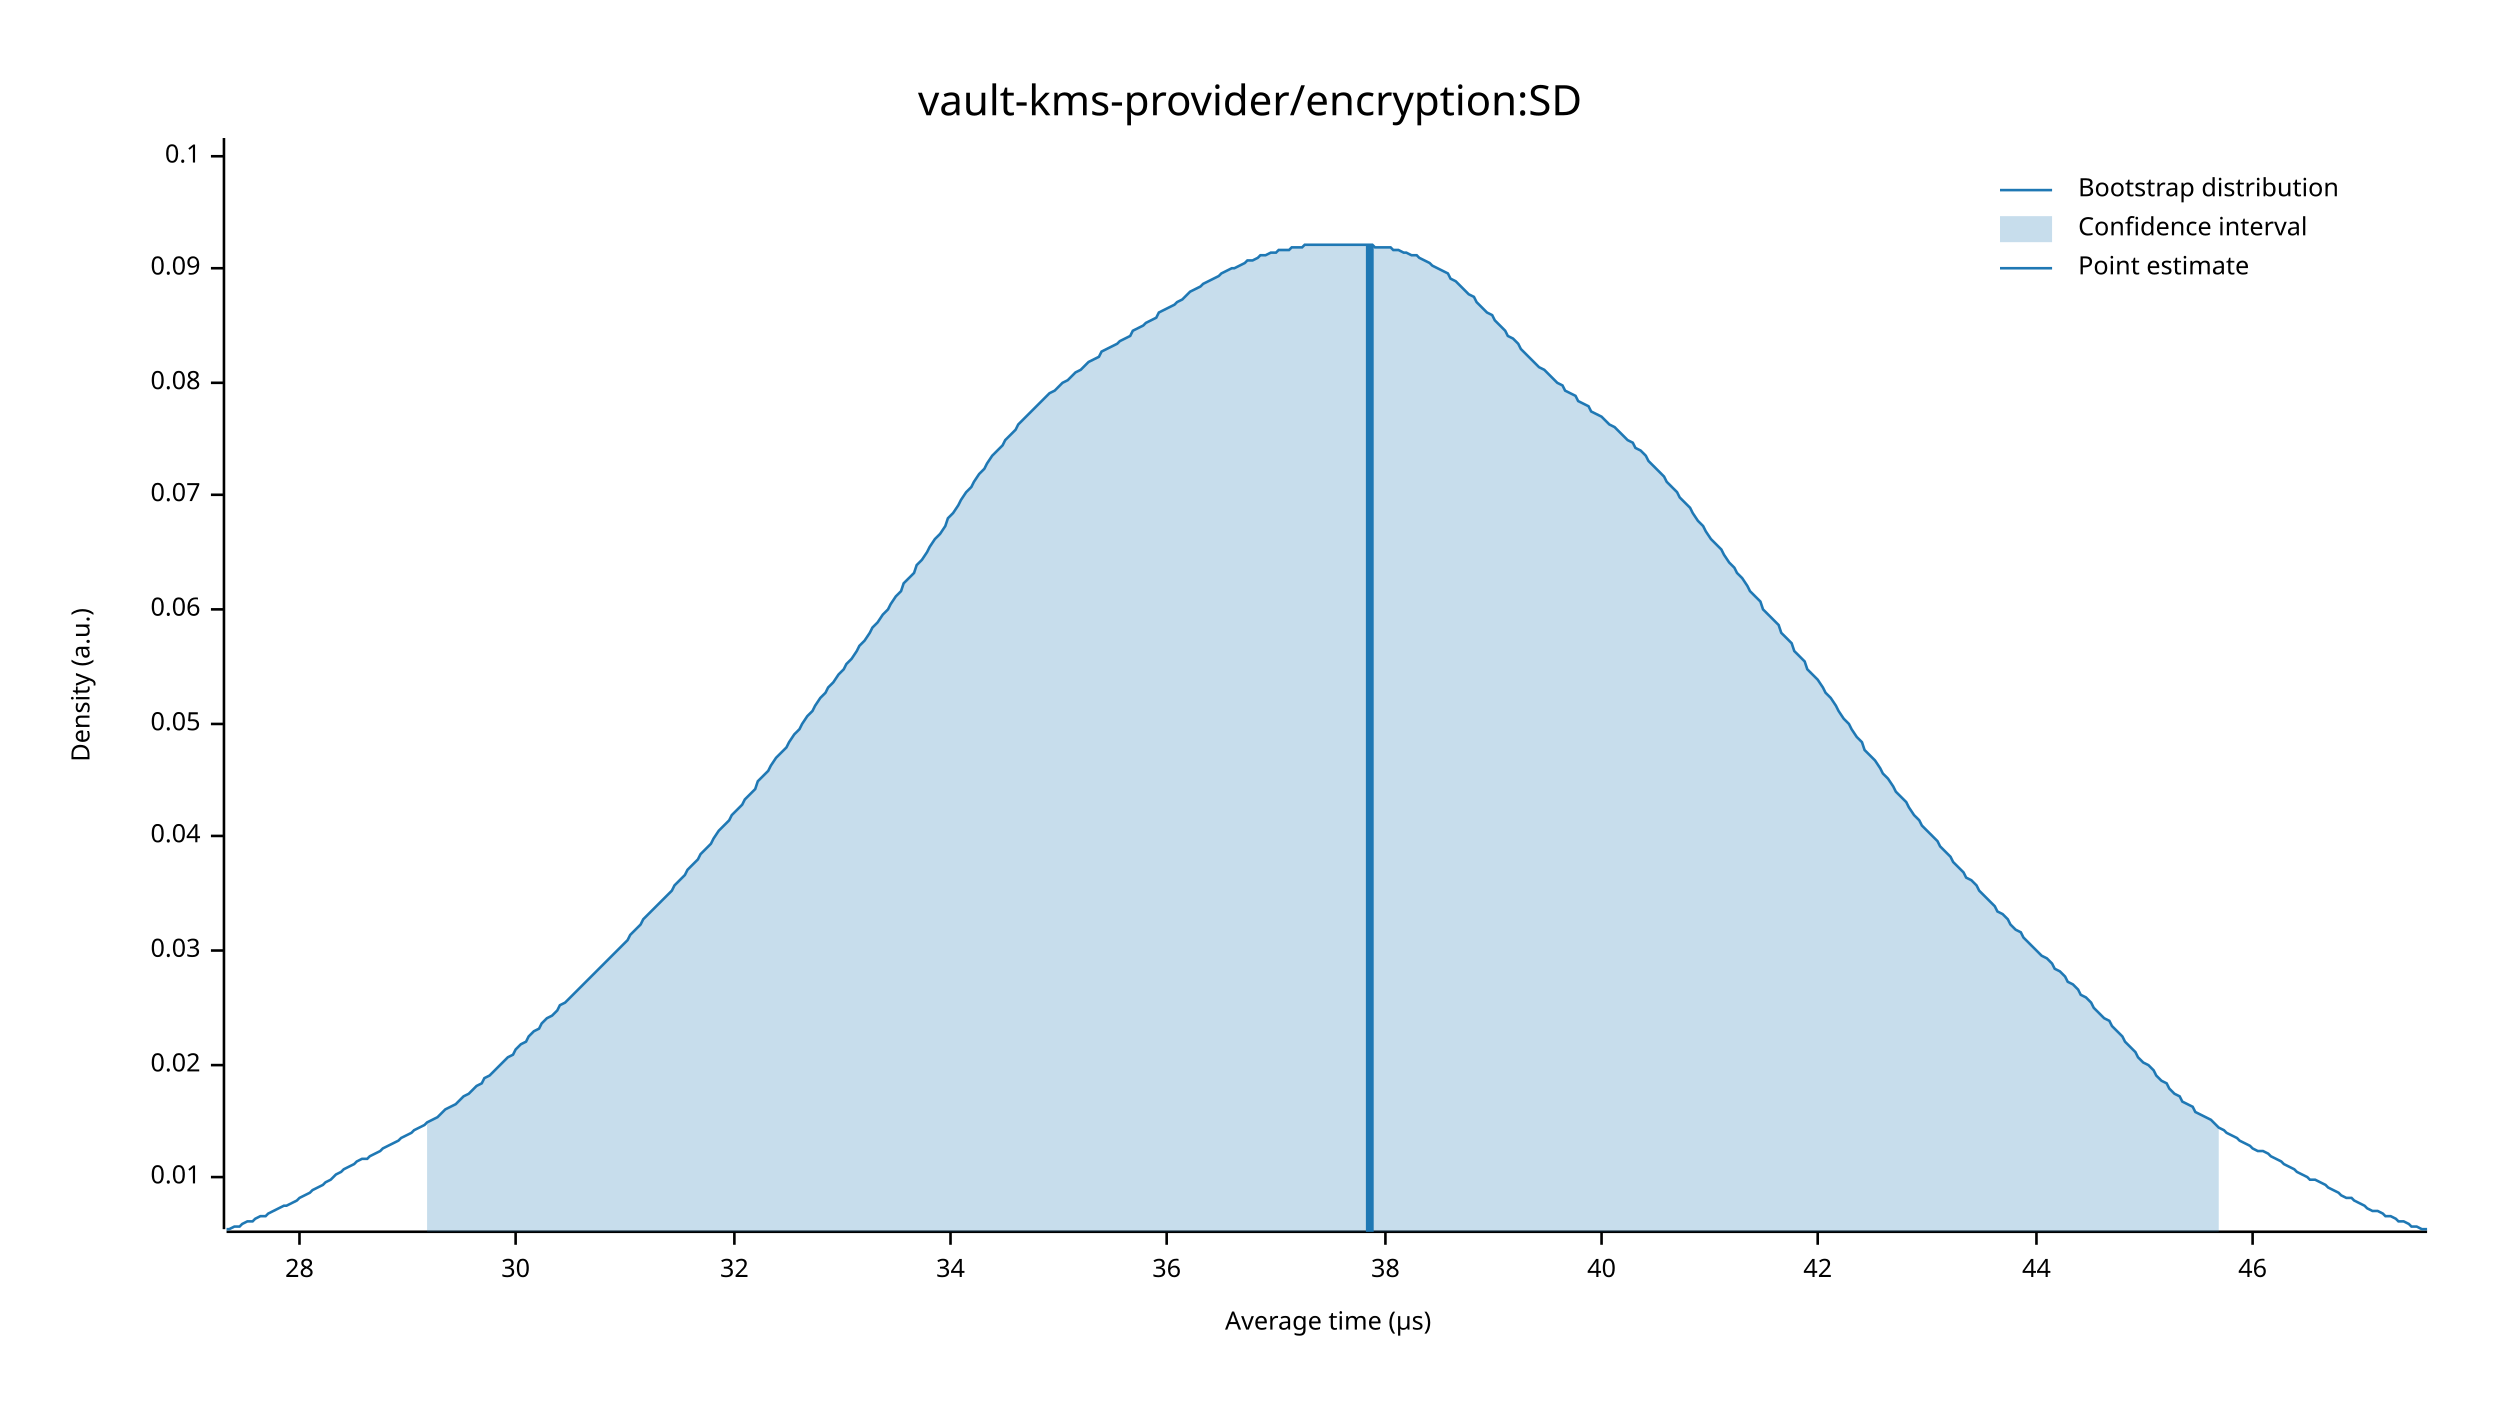
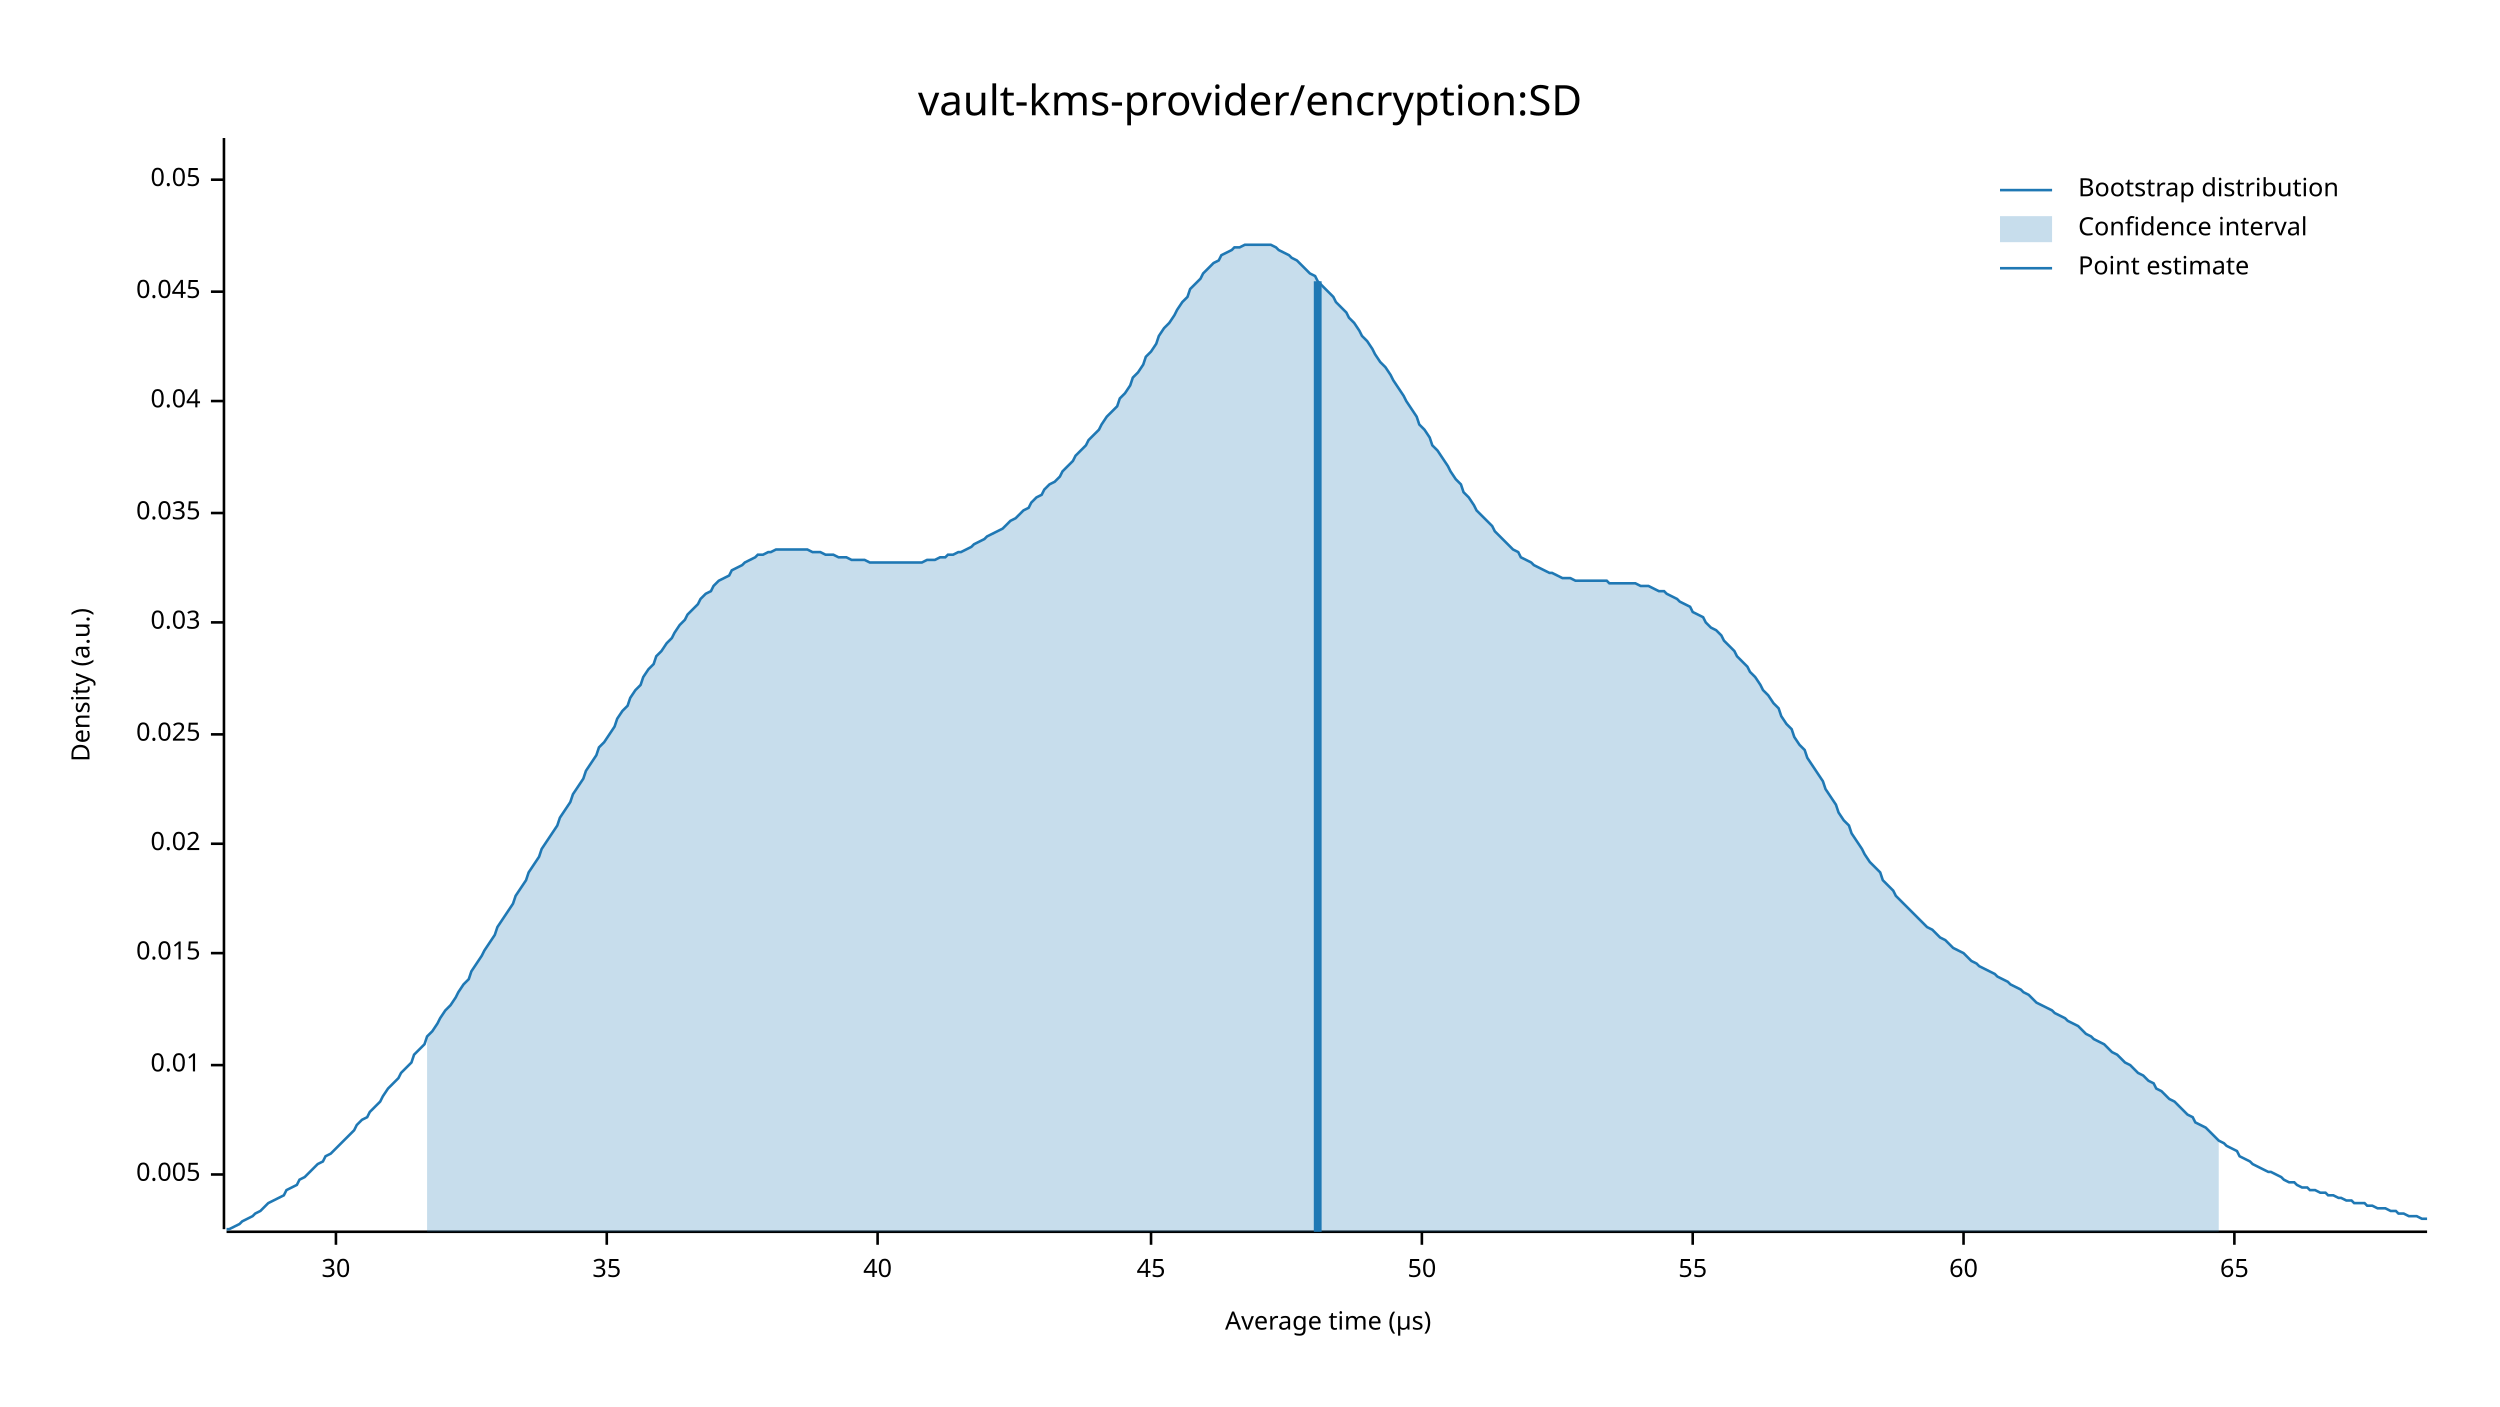
<svg xmlns="http://www.w3.org/2000/svg" width="960" height="540" viewBox="0 0 960 540">
  <text x="480" y="32" dy="0.76em" text-anchor="middle" font-family="sans-serif" font-size="16.129" opacity="1" fill="#000000">
vault-kms-provider/encryption:SD
</text>
  <text x="27" y="263" dy="0.76em" text-anchor="middle" font-family="sans-serif" font-size="9.677" opacity="1" fill="#000000" transform="rotate(270, 27, 263)">
Density (a.u.)
</text>
  <text x="510" y="513" dy="-0.5ex" text-anchor="middle" font-family="sans-serif" font-size="9.677" opacity="1" fill="#000000">
Average time (µs)
</text>
  <polyline fill="none" opacity="1" stroke="#000000" stroke-width="1" points="86,53 86,472 " />
-   <text x="77" y="452" dy="0.5ex" text-anchor="end" font-family="sans-serif" font-size="9.677" opacity="1" fill="#000000">
+   <text x="77" y="451" dy="0.5ex" text-anchor="end" font-family="sans-serif" font-size="9.677" opacity="1" fill="#000000">
+ 0.005
+ </text>
+   <polyline fill="none" opacity="1" stroke="#000000" stroke-width="1" points="81,451 86,451 " />
+   <text x="77" y="409" dy="0.5ex" text-anchor="end" font-family="sans-serif" font-size="9.677" opacity="1" fill="#000000">
0.01
</text>
-   <polyline fill="none" opacity="1" stroke="#000000" stroke-width="1" points="81,452 86,452 " />
-   <text x="77" y="409" dy="0.5ex" text-anchor="end" font-family="sans-serif" font-size="9.677" opacity="1" fill="#000000">
+   <polyline fill="none" opacity="1" stroke="#000000" stroke-width="1" points="81,409 86,409 " />
+   <text x="77" y="366" dy="0.5ex" text-anchor="end" font-family="sans-serif" font-size="9.677" opacity="1" fill="#000000">
+ 0.015
+ </text>
+   <polyline fill="none" opacity="1" stroke="#000000" stroke-width="1" points="81,366 86,366 " />
+   <text x="77" y="324" dy="0.5ex" text-anchor="end" font-family="sans-serif" font-size="9.677" opacity="1" fill="#000000">
0.02
</text>
-   <polyline fill="none" opacity="1" stroke="#000000" stroke-width="1" points="81,409 86,409 " />
-   <text x="77" y="365" dy="0.5ex" text-anchor="end" font-family="sans-serif" font-size="9.677" opacity="1" fill="#000000">
+   <polyline fill="none" opacity="1" stroke="#000000" stroke-width="1" points="81,324 86,324 " />
+   <text x="77" y="282" dy="0.5ex" text-anchor="end" font-family="sans-serif" font-size="9.677" opacity="1" fill="#000000">
+ 0.025
+ </text>
+   <polyline fill="none" opacity="1" stroke="#000000" stroke-width="1" points="81,282 86,282 " />
+   <text x="77" y="239" dy="0.5ex" text-anchor="end" font-family="sans-serif" font-size="9.677" opacity="1" fill="#000000">
0.03
</text>
-   <polyline fill="none" opacity="1" stroke="#000000" stroke-width="1" points="81,365 86,365 " />
-   <text x="77" y="321" dy="0.5ex" text-anchor="end" font-family="sans-serif" font-size="9.677" opacity="1" fill="#000000">
+   <polyline fill="none" opacity="1" stroke="#000000" stroke-width="1" points="81,239 86,239 " />
+   <text x="77" y="197" dy="0.5ex" text-anchor="end" font-family="sans-serif" font-size="9.677" opacity="1" fill="#000000">
+ 0.035
+ </text>
+   <polyline fill="none" opacity="1" stroke="#000000" stroke-width="1" points="81,197 86,197 " />
+   <text x="77" y="154" dy="0.5ex" text-anchor="end" font-family="sans-serif" font-size="9.677" opacity="1" fill="#000000">
0.04
</text>
-   <polyline fill="none" opacity="1" stroke="#000000" stroke-width="1" points="81,321 86,321 " />
-   <text x="77" y="278" dy="0.5ex" text-anchor="end" font-family="sans-serif" font-size="9.677" opacity="1" fill="#000000">
+   <polyline fill="none" opacity="1" stroke="#000000" stroke-width="1" points="81,154 86,154 " />
+   <text x="77" y="112" dy="0.5ex" text-anchor="end" font-family="sans-serif" font-size="9.677" opacity="1" fill="#000000">
+ 0.045
+ </text>
+   <polyline fill="none" opacity="1" stroke="#000000" stroke-width="1" points="81,112 86,112 " />
+   <text x="77" y="69" dy="0.5ex" text-anchor="end" font-family="sans-serif" font-size="9.677" opacity="1" fill="#000000">
0.05
</text>
-   <polyline fill="none" opacity="1" stroke="#000000" stroke-width="1" points="81,278 86,278 " />
-   <text x="77" y="234" dy="0.5ex" text-anchor="end" font-family="sans-serif" font-size="9.677" opacity="1" fill="#000000">
- 0.06
- </text>
-   <polyline fill="none" opacity="1" stroke="#000000" stroke-width="1" points="81,234 86,234 " />
-   <text x="77" y="190" dy="0.5ex" text-anchor="end" font-family="sans-serif" font-size="9.677" opacity="1" fill="#000000">
- 0.07
- </text>
-   <polyline fill="none" opacity="1" stroke="#000000" stroke-width="1" points="81,190 86,190 " />
-   <text x="77" y="147" dy="0.5ex" text-anchor="end" font-family="sans-serif" font-size="9.677" opacity="1" fill="#000000">
- 0.08
- </text>
-   <polyline fill="none" opacity="1" stroke="#000000" stroke-width="1" points="81,147 86,147 " />
-   <text x="77" y="103" dy="0.5ex" text-anchor="end" font-family="sans-serif" font-size="9.677" opacity="1" fill="#000000">
- 0.09
- </text>
-   <polyline fill="none" opacity="1" stroke="#000000" stroke-width="1" points="81,103 86,103 " />
-   <text x="77" y="60" dy="0.5ex" text-anchor="end" font-family="sans-serif" font-size="9.677" opacity="1" fill="#000000">
- 0.1
- </text>
-   <polyline fill="none" opacity="1" stroke="#000000" stroke-width="1" points="81,60 86,60 " />
+   <polyline fill="none" opacity="1" stroke="#000000" stroke-width="1" points="81,69 86,69 " />
  <polyline fill="none" opacity="1" stroke="#000000" stroke-width="1" points="87,473 932,473 " />
-   <text x="115" y="483" dy="0.76em" text-anchor="middle" font-family="sans-serif" font-size="9.677" opacity="1" fill="#000000">
- 28
- </text>
-   <polyline fill="none" opacity="1" stroke="#000000" stroke-width="1" points="115,473 115,478 " />
-   <text x="198" y="483" dy="0.76em" text-anchor="middle" font-family="sans-serif" font-size="9.677" opacity="1" fill="#000000">
+   <text x="129" y="483" dy="0.76em" text-anchor="middle" font-family="sans-serif" font-size="9.677" opacity="1" fill="#000000">
30
</text>
-   <polyline fill="none" opacity="1" stroke="#000000" stroke-width="1" points="198,473 198,478 " />
-   <text x="282" y="483" dy="0.76em" text-anchor="middle" font-family="sans-serif" font-size="9.677" opacity="1" fill="#000000">
- 32
+   <polyline fill="none" opacity="1" stroke="#000000" stroke-width="1" points="129,473 129,478 " />
+   <text x="233" y="483" dy="0.76em" text-anchor="middle" font-family="sans-serif" font-size="9.677" opacity="1" fill="#000000">
+ 35
</text>
-   <polyline fill="none" opacity="1" stroke="#000000" stroke-width="1" points="282,473 282,478 " />
-   <text x="365" y="483" dy="0.76em" text-anchor="middle" font-family="sans-serif" font-size="9.677" opacity="1" fill="#000000">
- 34
- </text>
-   <polyline fill="none" opacity="1" stroke="#000000" stroke-width="1" points="365,473 365,478 " />
-   <text x="448" y="483" dy="0.76em" text-anchor="middle" font-family="sans-serif" font-size="9.677" opacity="1" fill="#000000">
- 36
- </text>
-   <polyline fill="none" opacity="1" stroke="#000000" stroke-width="1" points="448,473 448,478 " />
-   <text x="532" y="483" dy="0.76em" text-anchor="middle" font-family="sans-serif" font-size="9.677" opacity="1" fill="#000000">
- 38
- </text>
-   <polyline fill="none" opacity="1" stroke="#000000" stroke-width="1" points="532,473 532,478 " />
-   <text x="615" y="483" dy="0.76em" text-anchor="middle" font-family="sans-serif" font-size="9.677" opacity="1" fill="#000000">
+   <polyline fill="none" opacity="1" stroke="#000000" stroke-width="1" points="233,473 233,478 " />
+   <text x="337" y="483" dy="0.76em" text-anchor="middle" font-family="sans-serif" font-size="9.677" opacity="1" fill="#000000">
40
</text>
-   <polyline fill="none" opacity="1" stroke="#000000" stroke-width="1" points="615,473 615,478 " />
-   <text x="698" y="483" dy="0.76em" text-anchor="middle" font-family="sans-serif" font-size="9.677" opacity="1" fill="#000000">
- 42
+   <polyline fill="none" opacity="1" stroke="#000000" stroke-width="1" points="337,473 337,478 " />
+   <text x="442" y="483" dy="0.76em" text-anchor="middle" font-family="sans-serif" font-size="9.677" opacity="1" fill="#000000">
+ 45
</text>
-   <polyline fill="none" opacity="1" stroke="#000000" stroke-width="1" points="698,473 698,478 " />
-   <text x="782" y="483" dy="0.76em" text-anchor="middle" font-family="sans-serif" font-size="9.677" opacity="1" fill="#000000">
- 44
+   <polyline fill="none" opacity="1" stroke="#000000" stroke-width="1" points="442,473 442,478 " />
+   <text x="546" y="483" dy="0.76em" text-anchor="middle" font-family="sans-serif" font-size="9.677" opacity="1" fill="#000000">
+ 50
</text>
-   <polyline fill="none" opacity="1" stroke="#000000" stroke-width="1" points="782,473 782,478 " />
-   <text x="865" y="483" dy="0.76em" text-anchor="middle" font-family="sans-serif" font-size="9.677" opacity="1" fill="#000000">
- 46
+   <polyline fill="none" opacity="1" stroke="#000000" stroke-width="1" points="546,473 546,478 " />
+   <text x="650" y="483" dy="0.76em" text-anchor="middle" font-family="sans-serif" font-size="9.677" opacity="1" fill="#000000">
+ 55
</text>
-   <polyline fill="none" opacity="1" stroke="#000000" stroke-width="1" points="865,473 865,478 " />
-   <polyline fill="none" opacity="1" stroke="#1F78B4" stroke-width="1" points="87,472 88,472 90,471 92,471 93,470 95,469 97,469 98,468 100,467 102,467 103,466 105,465 107,464 109,463 110,463 112,462 114,461 115,460 117,459 119,458 120,457 122,456 124,455 125,454 127,453 129,451 131,450 132,449 134,448 136,447 137,446 139,445 141,445 142,444 144,443 146,442 147,441 149,440 151,439 153,438 154,437 156,436 158,435 159,434 161,433 163,432 164,431 166,430 168,429 169,428 171,426 173,425 175,424 176,423 178,421 180,420 181,419 183,417 185,416 186,414 188,413 190,411 191,410 193,408 195,406 197,405 198,403 200,401 202,400 203,398 205,396 207,395 208,393 210,391 212,390 214,388 215,386 217,385 219,383 220,382 222,380 224,378 225,377 227,375 229,373 230,372 232,370 234,368 236,366 237,365 239,363 241,361 242,359 244,357 246,355 247,353 249,351 251,349 252,348 254,346 256,344 258,342 259,340 261,338 263,336 264,334 266,332 268,330 269,328 271,326 273,324 274,322 276,319 278,317 280,315 281,313 283,311 285,309 286,307 288,305 290,303 291,300 293,298 295,296 296,294 298,291 300,289 302,287 303,285 305,282 307,280 308,278 310,275 312,273 313,271 315,268 317,266 318,264 320,262 322,259 324,257 325,255 327,253 329,250 330,248 332,246 334,243 335,241 337,239 339,236 341,234 342,232 344,229 346,227 347,224 349,222 351,220 352,217 354,215 356,212 357,210 359,207 361,205 363,202 364,199 366,197 368,194 369,192 371,189 373,187 374,185 376,182 378,180 379,178 381,175 383,173 385,171 386,169 388,167 390,165 391,163 393,161 395,159 396,158 398,156 400,154 401,153 403,151 405,150 407,148 408,147 410,146 412,144 413,143 415,142 417,140 418,139 420,138 422,137 423,135 425,134 427,133 429,132 430,131 432,130 434,129 435,127 437,126 439,125 440,124 442,123 444,122 445,120 447,119 449,118 451,117 452,116 454,115 456,113 457,112 459,111 461,110 462,109 464,108 466,107 468,106 469,105 471,104 473,103 474,103 476,102 478,101 479,100 481,100 483,99 484,98 486,98 488,97 490,97 491,96 493,96 495,96 496,95 498,95 500,95 501,94 503,94 505,94 506,94 508,94 510,94 512,94 513,94 515,94 517,94 518,94 520,94 522,94 523,94 525,94 527,94 528,95 530,95 532,95 534,95 535,96 537,96 539,97 540,97 542,98 544,98 545,99 547,100 549,101 550,102 552,103 554,104 556,105 557,107 559,108 561,110 562,111 564,113 566,114 567,116 569,118 571,120 573,121 574,123 576,125 578,127 579,129 581,130 583,132 584,134 586,136 588,138 589,139 591,141 593,142 595,144 596,145 598,147 600,148 601,150 603,151 605,152 606,154 608,155 610,156 611,158 613,159 615,160 617,162 618,163 620,164 622,166 623,167 625,169 627,170 628,172 630,173 632,175 633,177 635,179 637,181 639,183 640,185 642,187 644,189 645,191 647,193 649,195 650,197 652,200 654,202 655,204 657,207 659,209 661,211 662,213 664,216 666,218 667,220 669,222 671,225 672,227 674,229 676,231 677,234 679,236 681,238 683,240 684,243 686,245 688,247 689,250 691,252 693,254 694,257 696,259 698,261 700,264 701,266 703,268 705,271 706,273 708,276 710,278 711,280 713,283 715,285 716,288 718,290 720,292 722,295 723,297 725,299 727,302 728,304 730,306 732,308 733,310 735,313 737,315 738,317 740,319 742,321 744,323 745,325 747,327 749,329 750,331 752,333 754,335 755,337 757,338 759,340 760,342 762,344 764,346 766,348 767,350 769,351 771,353 772,355 774,357 776,358 777,360 779,362 781,364 782,365 784,367 786,368 788,370 789,372 791,373 793,375 794,377 796,378 798,380 799,382 801,383 803,385 804,387 806,389 808,391 810,392 811,394 813,396 815,398 816,400 818,402 820,404 821,406 823,408 825,409 827,411 828,413 830,415 832,416 833,418 835,420 837,421 838,423 840,424 842,425 843,427 845,428 847,429 849,430 850,431 852,433 854,434 855,435 857,436 859,437 860,438 862,439 864,440 865,441 867,442 869,442 871,443 872,444 874,445 876,446 877,447 879,448 881,449 882,450 884,451 886,452 887,453 889,453 891,454 893,455 894,456 896,457 898,458 899,459 901,460 903,460 904,461 906,462 908,463 909,464 911,465 913,465 915,466 916,467 918,467 920,468 921,469 923,469 925,470 926,471 928,471 930,472 932,472 " />
-   <polygon opacity="0.25" fill="#1F78B4" points="164,431 166,430 168,429 169,428 171,426 173,425 175,424 176,423 178,421 180,420 181,419 183,417 185,416 186,414 188,413 190,411 191,410 193,408 195,406 197,405 198,403 200,401 202,400 203,398 205,396 207,395 208,393 210,391 212,390 214,388 215,386 217,385 219,383 220,382 222,380 224,378 225,377 227,375 229,373 230,372 232,370 234,368 236,366 237,365 239,363 241,361 242,359 244,357 246,355 247,353 249,351 251,349 252,348 254,346 256,344 258,342 259,340 261,338 263,336 264,334 266,332 268,330 269,328 271,326 273,324 274,322 276,319 278,317 280,315 281,313 283,311 285,309 286,307 288,305 290,303 291,300 293,298 295,296 296,294 298,291 300,289 302,287 303,285 305,282 307,280 308,278 310,275 312,273 313,271 315,268 317,266 318,264 320,262 322,259 324,257 325,255 327,253 329,250 330,248 332,246 334,243 335,241 337,239 339,236 341,234 342,232 344,229 346,227 347,224 349,222 351,220 352,217 354,215 356,212 357,210 359,207 361,205 363,202 364,199 366,197 368,194 369,192 371,189 373,187 374,185 376,182 378,180 379,178 381,175 383,173 385,171 386,169 388,167 390,165 391,163 393,161 395,159 396,158 398,156 400,154 401,153 403,151 405,150 407,148 408,147 410,146 412,144 413,143 415,142 417,140 418,139 420,138 422,137 423,135 425,134 427,133 429,132 430,131 432,130 434,129 435,127 437,126 439,125 440,124 442,123 444,122 445,120 447,119 449,118 451,117 452,116 454,115 456,113 457,112 459,111 461,110 462,109 464,108 466,107 468,106 469,105 471,104 473,103 474,103 476,102 478,101 479,100 481,100 483,99 484,98 486,98 488,97 490,97 491,96 493,96 495,96 496,95 498,95 500,95 501,94 503,94 505,94 506,94 508,94 510,94 512,94 513,94 515,94 517,94 518,94 520,94 522,94 523,94 525,94 527,94 528,95 530,95 532,95 534,95 535,96 537,96 539,97 540,97 542,98 544,98 545,99 547,100 549,101 550,102 552,103 554,104 556,105 557,107 559,108 561,110 562,111 564,113 566,114 567,116 569,118 571,120 573,121 574,123 576,125 578,127 579,129 581,130 583,132 584,134 586,136 588,138 589,139 591,141 593,142 595,144 596,145 598,147 600,148 601,150 603,151 605,152 606,154 608,155 610,156 611,158 613,159 615,160 617,162 618,163 620,164 622,166 623,167 625,169 627,170 628,172 630,173 632,175 633,177 635,179 637,181 639,183 640,185 642,187 644,189 645,191 647,193 649,195 650,197 652,200 654,202 655,204 657,207 659,209 661,211 662,213 664,216 666,218 667,220 669,222 671,225 672,227 674,229 676,231 677,234 679,236 681,238 683,240 684,243 686,245 688,247 689,250 691,252 693,254 694,257 696,259 698,261 700,264 701,266 703,268 705,271 706,273 708,276 710,278 711,280 713,283 715,285 716,288 718,290 720,292 722,295 723,297 725,299 727,302 728,304 730,306 732,308 733,310 735,313 737,315 738,317 740,319 742,321 744,323 745,325 747,327 749,329 750,331 752,333 754,335 755,337 757,338 759,340 760,342 762,344 764,346 766,348 767,350 769,351 771,353 772,355 774,357 776,358 777,360 779,362 781,364 782,365 784,367 786,368 788,370 789,372 791,373 793,375 794,377 796,378 798,380 799,382 801,383 803,385 804,387 806,389 808,391 810,392 811,394 813,396 815,398 816,400 818,402 820,404 821,406 823,408 825,409 827,411 828,413 830,415 832,416 833,418 835,420 837,421 838,423 840,424 842,425 843,427 845,428 847,429 849,430 850,431 852,433 852,473 164,473 " />
-   <polyline fill="none" opacity="1" stroke="#1F78B4" stroke-width="3" points="526,473 526,94 " />
+   <polyline fill="none" opacity="1" stroke="#000000" stroke-width="1" points="650,473 650,478 " />
+   <text x="754" y="483" dy="0.76em" text-anchor="middle" font-family="sans-serif" font-size="9.677" opacity="1" fill="#000000">
+ 60
+ </text>
+   <polyline fill="none" opacity="1" stroke="#000000" stroke-width="1" points="754,473 754,478 " />
+   <text x="858" y="483" dy="0.76em" text-anchor="middle" font-family="sans-serif" font-size="9.677" opacity="1" fill="#000000">
+ 65
+ </text>
+   <polyline fill="none" opacity="1" stroke="#000000" stroke-width="1" points="858,473 858,478 " />
+   <polyline fill="none" opacity="1" stroke="#1F78B4" stroke-width="1" points="87,472 88,472 90,471 92,470 93,469 95,468 97,467 98,466 100,465 102,463 103,462 105,461 107,460 109,459 110,457 112,456 114,455 115,453 117,452 119,450 120,449 122,447 124,446 125,444 127,443 129,441 131,439 132,438 134,436 136,434 137,432 139,430 141,429 142,427 144,425 146,423 147,421 149,418 151,416 153,414 154,412 156,410 158,408 159,405 161,403 163,401 164,398 166,396 168,393 169,391 171,388 173,386 175,383 176,381 178,378 180,376 181,373 183,370 185,367 186,365 188,362 190,359 191,356 193,353 195,350 197,347 198,344 200,341 202,338 203,335 205,332 207,329 208,326 210,323 212,320 214,317 215,314 217,311 219,308 220,305 222,302 224,299 225,296 227,293 229,290 230,287 232,285 234,282 236,279 237,276 239,273 241,271 242,268 244,265 246,263 247,260 249,257 251,255 252,252 254,250 256,247 258,245 259,243 261,240 263,238 264,236 266,234 268,232 269,230 271,228 273,227 274,225 276,223 278,222 280,221 281,219 283,218 285,217 286,216 288,215 290,214 291,213 293,213 295,212 296,212 298,211 300,211 302,211 303,211 305,211 307,211 308,211 310,211 312,212 313,212 315,212 317,213 318,213 320,213 322,214 324,214 325,214 327,215 329,215 330,215 332,215 334,216 335,216 337,216 339,216 341,216 342,216 344,216 346,216 347,216 349,216 351,216 352,216 354,216 356,215 357,215 359,215 361,214 363,214 364,213 366,213 368,212 369,212 371,211 373,210 374,209 376,208 378,207 379,206 381,205 383,204 385,203 386,202 388,200 390,199 391,198 393,196 395,195 396,193 398,191 400,190 401,188 403,186 405,185 407,183 408,181 410,179 412,177 413,175 415,173 417,171 418,169 420,167 422,165 423,163 425,160 427,158 429,156 430,153 432,151 434,148 435,145 437,143 439,140 440,137 442,135 444,132 445,129 447,126 449,124 451,121 452,119 454,116 456,114 457,111 459,109 461,107 462,105 464,103 466,101 468,100 469,98 471,97 473,96 474,95 476,95 478,94 479,94 481,94 483,94 484,94 486,94 488,94 490,95 491,96 493,97 495,98 496,99 498,100 500,102 501,103 503,105 505,106 506,108 508,110 510,112 512,114 513,116 515,118 517,120 518,122 520,124 522,127 523,129 525,131 527,134 528,136 530,139 532,141 534,144 535,146 537,149 539,152 540,154 542,157 544,160 545,163 547,165 549,168 550,171 552,173 554,176 556,179 557,181 559,184 561,186 562,189 564,191 566,194 567,196 569,198 571,200 573,202 574,204 576,206 578,208 579,209 581,211 583,212 584,214 586,215 588,216 589,217 591,218 593,219 595,220 596,220 598,221 600,222 601,222 603,222 605,223 606,223 608,223 610,223 611,223 613,223 615,223 617,223 618,224 620,224 622,224 623,224 625,224 627,224 628,224 630,225 632,225 633,225 635,226 637,227 639,227 640,228 642,229 644,230 645,231 647,232 649,233 650,235 652,236 654,237 655,239 657,241 659,242 661,244 662,246 664,248 666,250 667,252 669,254 671,256 672,258 674,260 676,263 677,265 679,267 681,270 683,272 684,275 686,278 688,280 689,283 691,286 693,288 694,291 696,294 698,297 700,300 701,303 703,306 705,309 706,312 708,315 710,317 711,320 713,323 715,326 716,328 718,331 720,333 722,335 723,338 725,340 727,342 728,344 730,346 732,348 733,349 735,351 737,353 738,354 740,356 742,357 744,359 745,360 747,361 749,363 750,364 752,365 754,366 755,367 757,369 759,370 760,371 762,372 764,373 766,374 767,375 769,376 771,377 772,378 774,379 776,380 777,381 779,382 781,384 782,385 784,386 786,387 788,388 789,389 791,390 793,391 794,392 796,393 798,394 799,395 801,397 803,398 804,399 806,400 808,401 810,403 811,404 813,405 815,407 816,408 818,409 820,411 821,412 823,413 825,415 827,416 828,418 830,419 832,421 833,422 835,423 837,425 838,426 840,428 842,429 843,431 845,432 847,433 849,435 850,436 852,438 854,439 855,440 857,441 859,442 860,444 862,445 864,446 865,447 867,448 869,449 871,450 872,450 874,451 876,452 877,453 879,454 881,454 882,455 884,456 886,456 887,457 889,457 891,458 893,458 894,459 896,459 898,460 899,460 901,461 903,461 904,462 906,462 908,462 909,463 911,463 913,464 915,464 916,464 918,465 920,465 921,466 923,466 925,467 926,467 928,467 930,468 932,468 " />
+   <polygon opacity="0.25" fill="#1F78B4" points="164,398 166,396 168,393 169,391 171,388 173,386 175,383 176,381 178,378 180,376 181,373 183,370 185,367 186,365 188,362 190,359 191,356 193,353 195,350 197,347 198,344 200,341 202,338 203,335 205,332 207,329 208,326 210,323 212,320 214,317 215,314 217,311 219,308 220,305 222,302 224,299 225,296 227,293 229,290 230,287 232,285 234,282 236,279 237,276 239,273 241,271 242,268 244,265 246,263 247,260 249,257 251,255 252,252 254,250 256,247 258,245 259,243 261,240 263,238 264,236 266,234 268,232 269,230 271,228 273,227 274,225 276,223 278,222 280,221 281,219 283,218 285,217 286,216 288,215 290,214 291,213 293,213 295,212 296,212 298,211 300,211 302,211 303,211 305,211 307,211 308,211 310,211 312,212 313,212 315,212 317,213 318,213 320,213 322,214 324,214 325,214 327,215 329,215 330,215 332,215 334,216 335,216 337,216 339,216 341,216 342,216 344,216 346,216 347,216 349,216 351,216 352,216 354,216 356,215 357,215 359,215 361,214 363,214 364,213 366,213 368,212 369,212 371,211 373,210 374,209 376,208 378,207 379,206 381,205 383,204 385,203 386,202 388,200 390,199 391,198 393,196 395,195 396,193 398,191 400,190 401,188 403,186 405,185 407,183 408,181 410,179 412,177 413,175 415,173 417,171 418,169 420,167 422,165 423,163 425,160 427,158 429,156 430,153 432,151 434,148 435,145 437,143 439,140 440,137 442,135 444,132 445,129 447,126 449,124 451,121 452,119 454,116 456,114 457,111 459,109 461,107 462,105 464,103 466,101 468,100 469,98 471,97 473,96 474,95 476,95 478,94 479,94 481,94 483,94 484,94 486,94 488,94 490,95 491,96 493,97 495,98 496,99 498,100 500,102 501,103 503,105 505,106 506,108 508,110 510,112 512,114 513,116 515,118 517,120 518,122 520,124 522,127 523,129 525,131 527,134 528,136 530,139 532,141 534,144 535,146 537,149 539,152 540,154 542,157 544,160 545,163 547,165 549,168 550,171 552,173 554,176 556,179 557,181 559,184 561,186 562,189 564,191 566,194 567,196 569,198 571,200 573,202 574,204 576,206 578,208 579,209 581,211 583,212 584,214 586,215 588,216 589,217 591,218 593,219 595,220 596,220 598,221 600,222 601,222 603,222 605,223 606,223 608,223 610,223 611,223 613,223 615,223 617,223 618,224 620,224 622,224 623,224 625,224 627,224 628,224 630,225 632,225 633,225 635,226 637,227 639,227 640,228 642,229 644,230 645,231 647,232 649,233 650,235 652,236 654,237 655,239 657,241 659,242 661,244 662,246 664,248 666,250 667,252 669,254 671,256 672,258 674,260 676,263 677,265 679,267 681,270 683,272 684,275 686,278 688,280 689,283 691,286 693,288 694,291 696,294 698,297 700,300 701,303 703,306 705,309 706,312 708,315 710,317 711,320 713,323 715,326 716,328 718,331 720,333 722,335 723,338 725,340 727,342 728,344 730,346 732,348 733,349 735,351 737,353 738,354 740,356 742,357 744,359 745,360 747,361 749,363 750,364 752,365 754,366 755,367 757,369 759,370 760,371 762,372 764,373 766,374 767,375 769,376 771,377 772,378 774,379 776,380 777,381 779,382 781,384 782,385 784,386 786,387 788,388 789,389 791,390 793,391 794,392 796,393 798,394 799,395 801,397 803,398 804,399 806,400 808,401 810,403 811,404 813,405 815,407 816,408 818,409 820,411 821,412 823,413 825,415 827,416 828,418 830,419 832,421 833,422 835,423 837,425 838,426 840,428 842,429 843,431 845,432 847,433 849,435 850,436 852,438 852,473 164,473 " />
+   <polyline fill="none" opacity="1" stroke="#1F78B4" stroke-width="3" points="506,473 506,108 " />
  <text x="798" y="68" dy="0.76em" text-anchor="start" font-family="sans-serif" font-size="9.677" opacity="1" fill="#000000">
Bootstrap distribution
</text>
  <text x="798" y="83" dy="0.76em" text-anchor="start" font-family="sans-serif" font-size="9.677" opacity="1" fill="#000000">
Confidence interval
</text>
  <text x="798" y="98" dy="0.76em" text-anchor="start" font-family="sans-serif" font-size="9.677" opacity="1" fill="#000000">
Point estimate
</text>
  <polyline fill="none" opacity="1" stroke="#1F78B4" stroke-width="1" points="768,73 788,73 " />
  <rect x="768" y="83" width="20" height="10" opacity="0.25" fill="#1F78B4" stroke="none" />
  <polyline fill="none" opacity="1" stroke="#1F78B4" stroke-width="1" points="768,103 788,103 " />
</svg>
